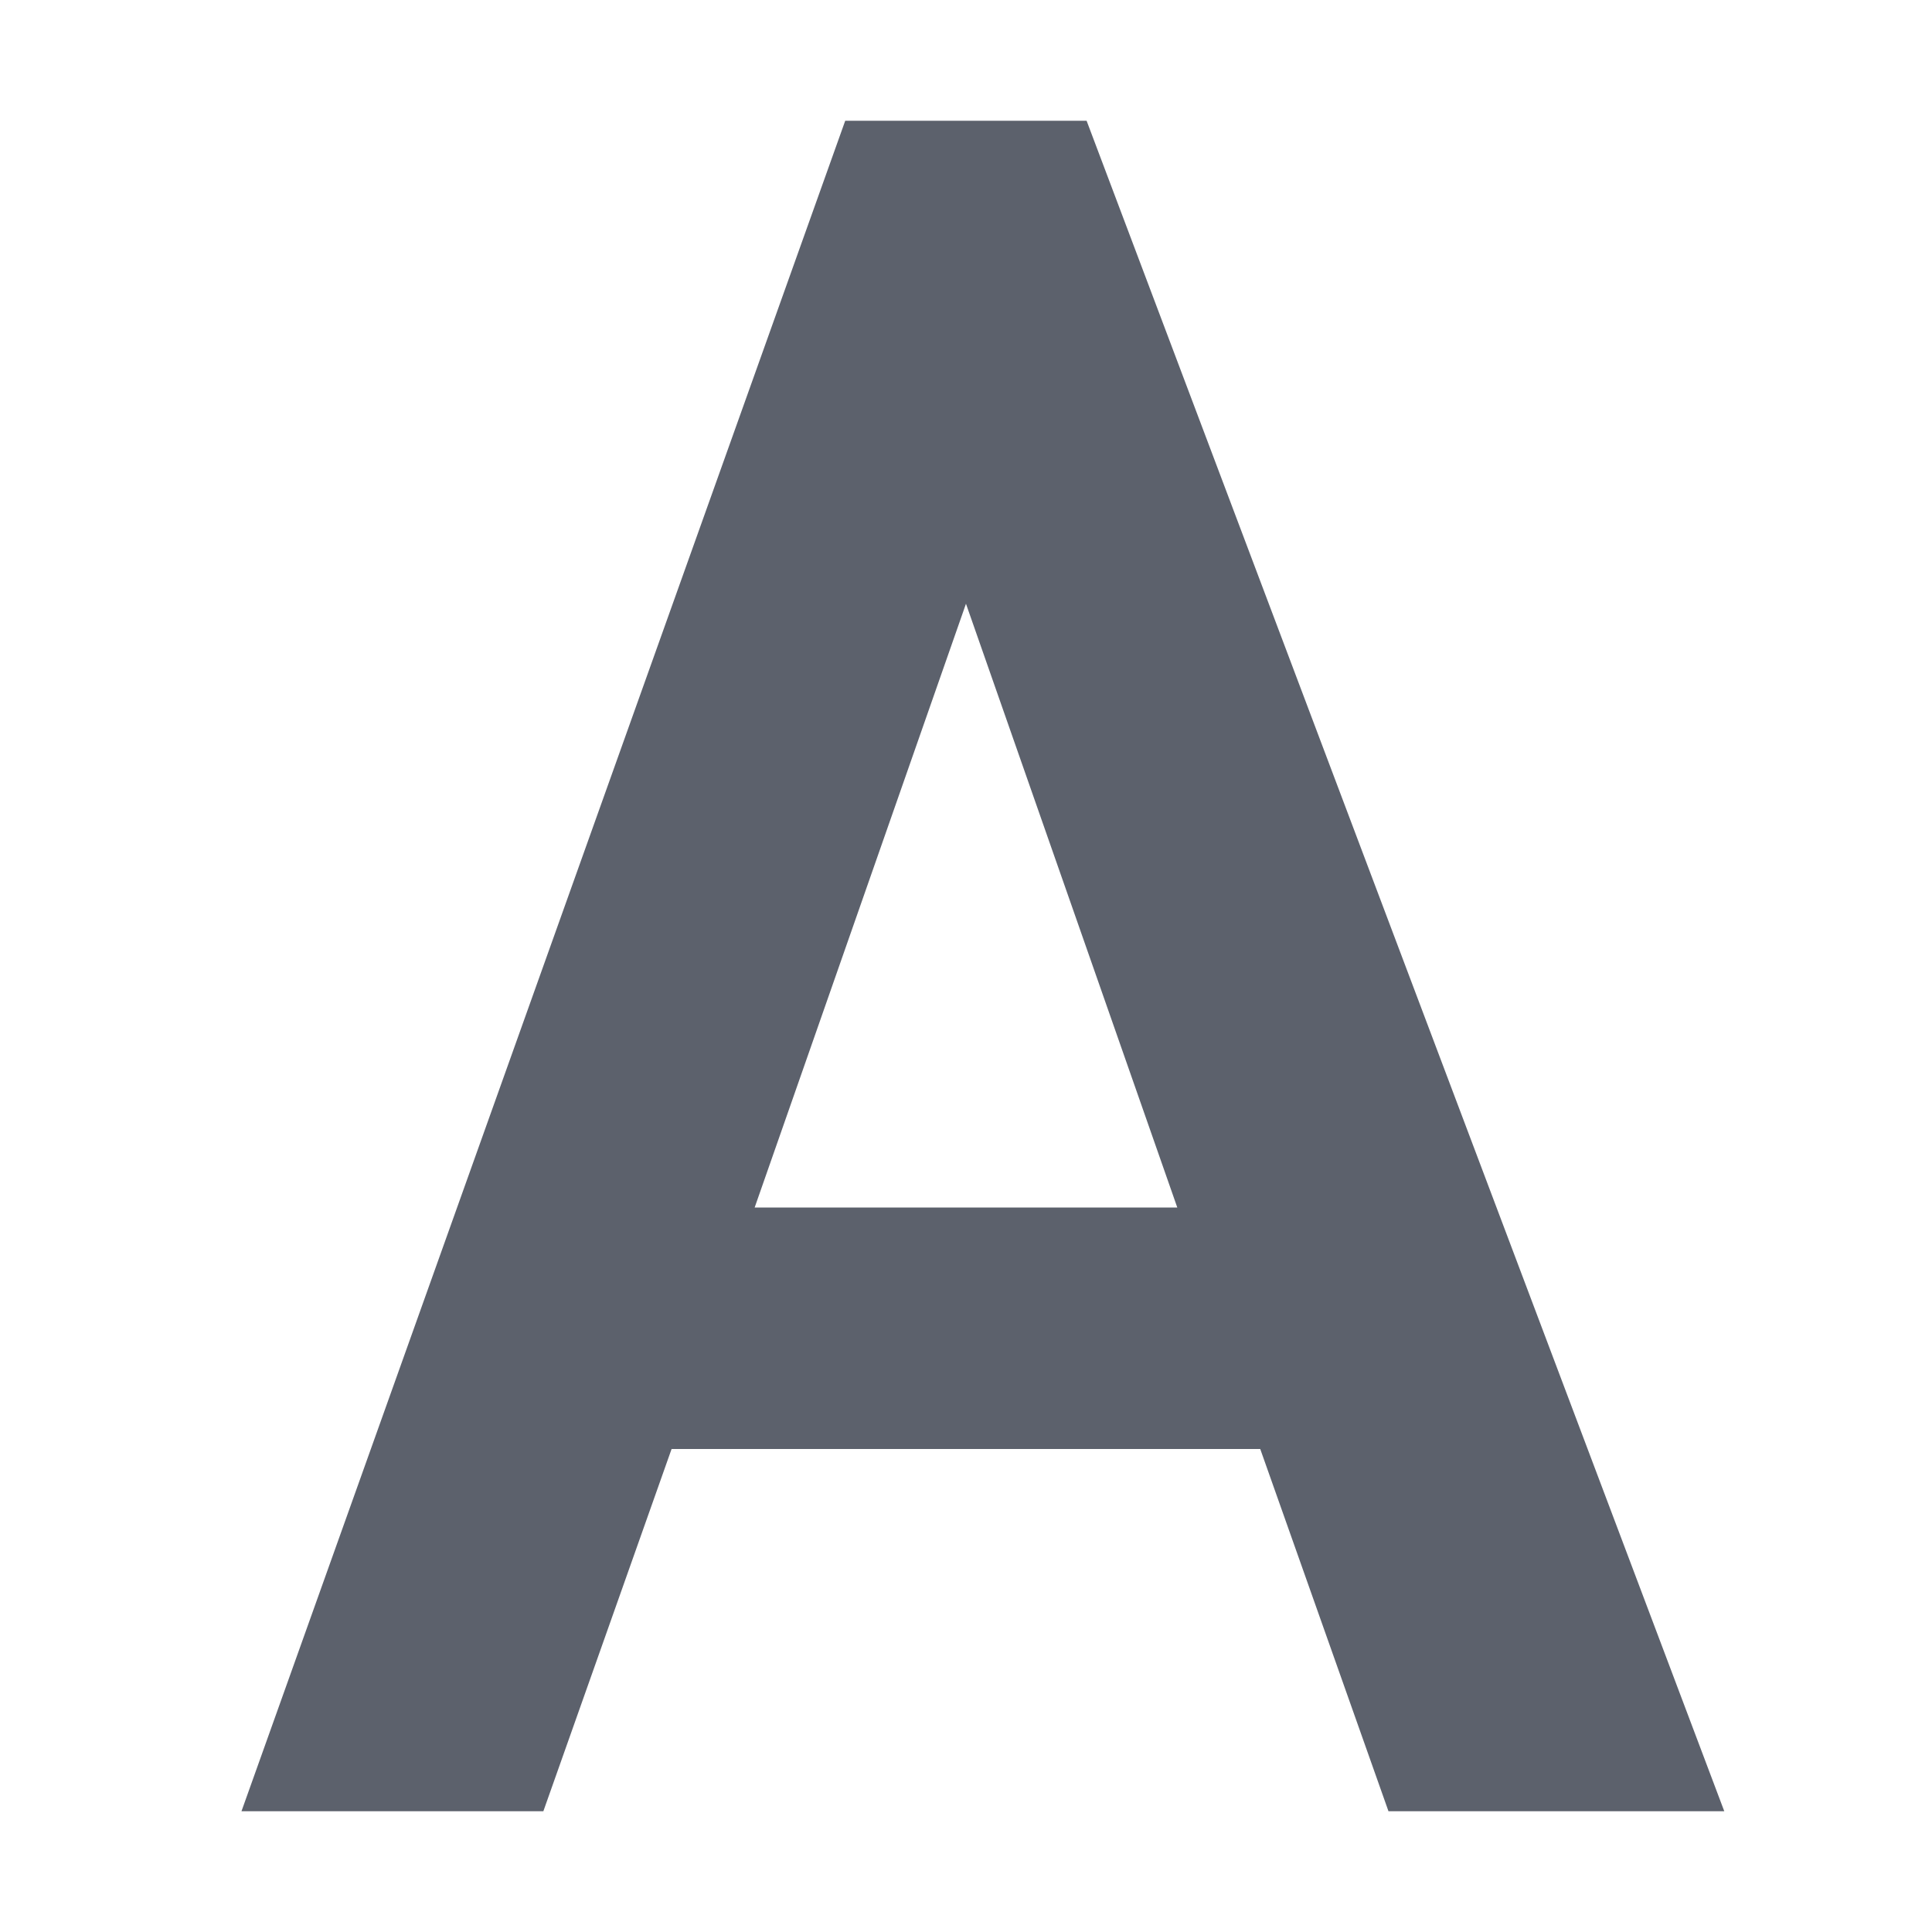
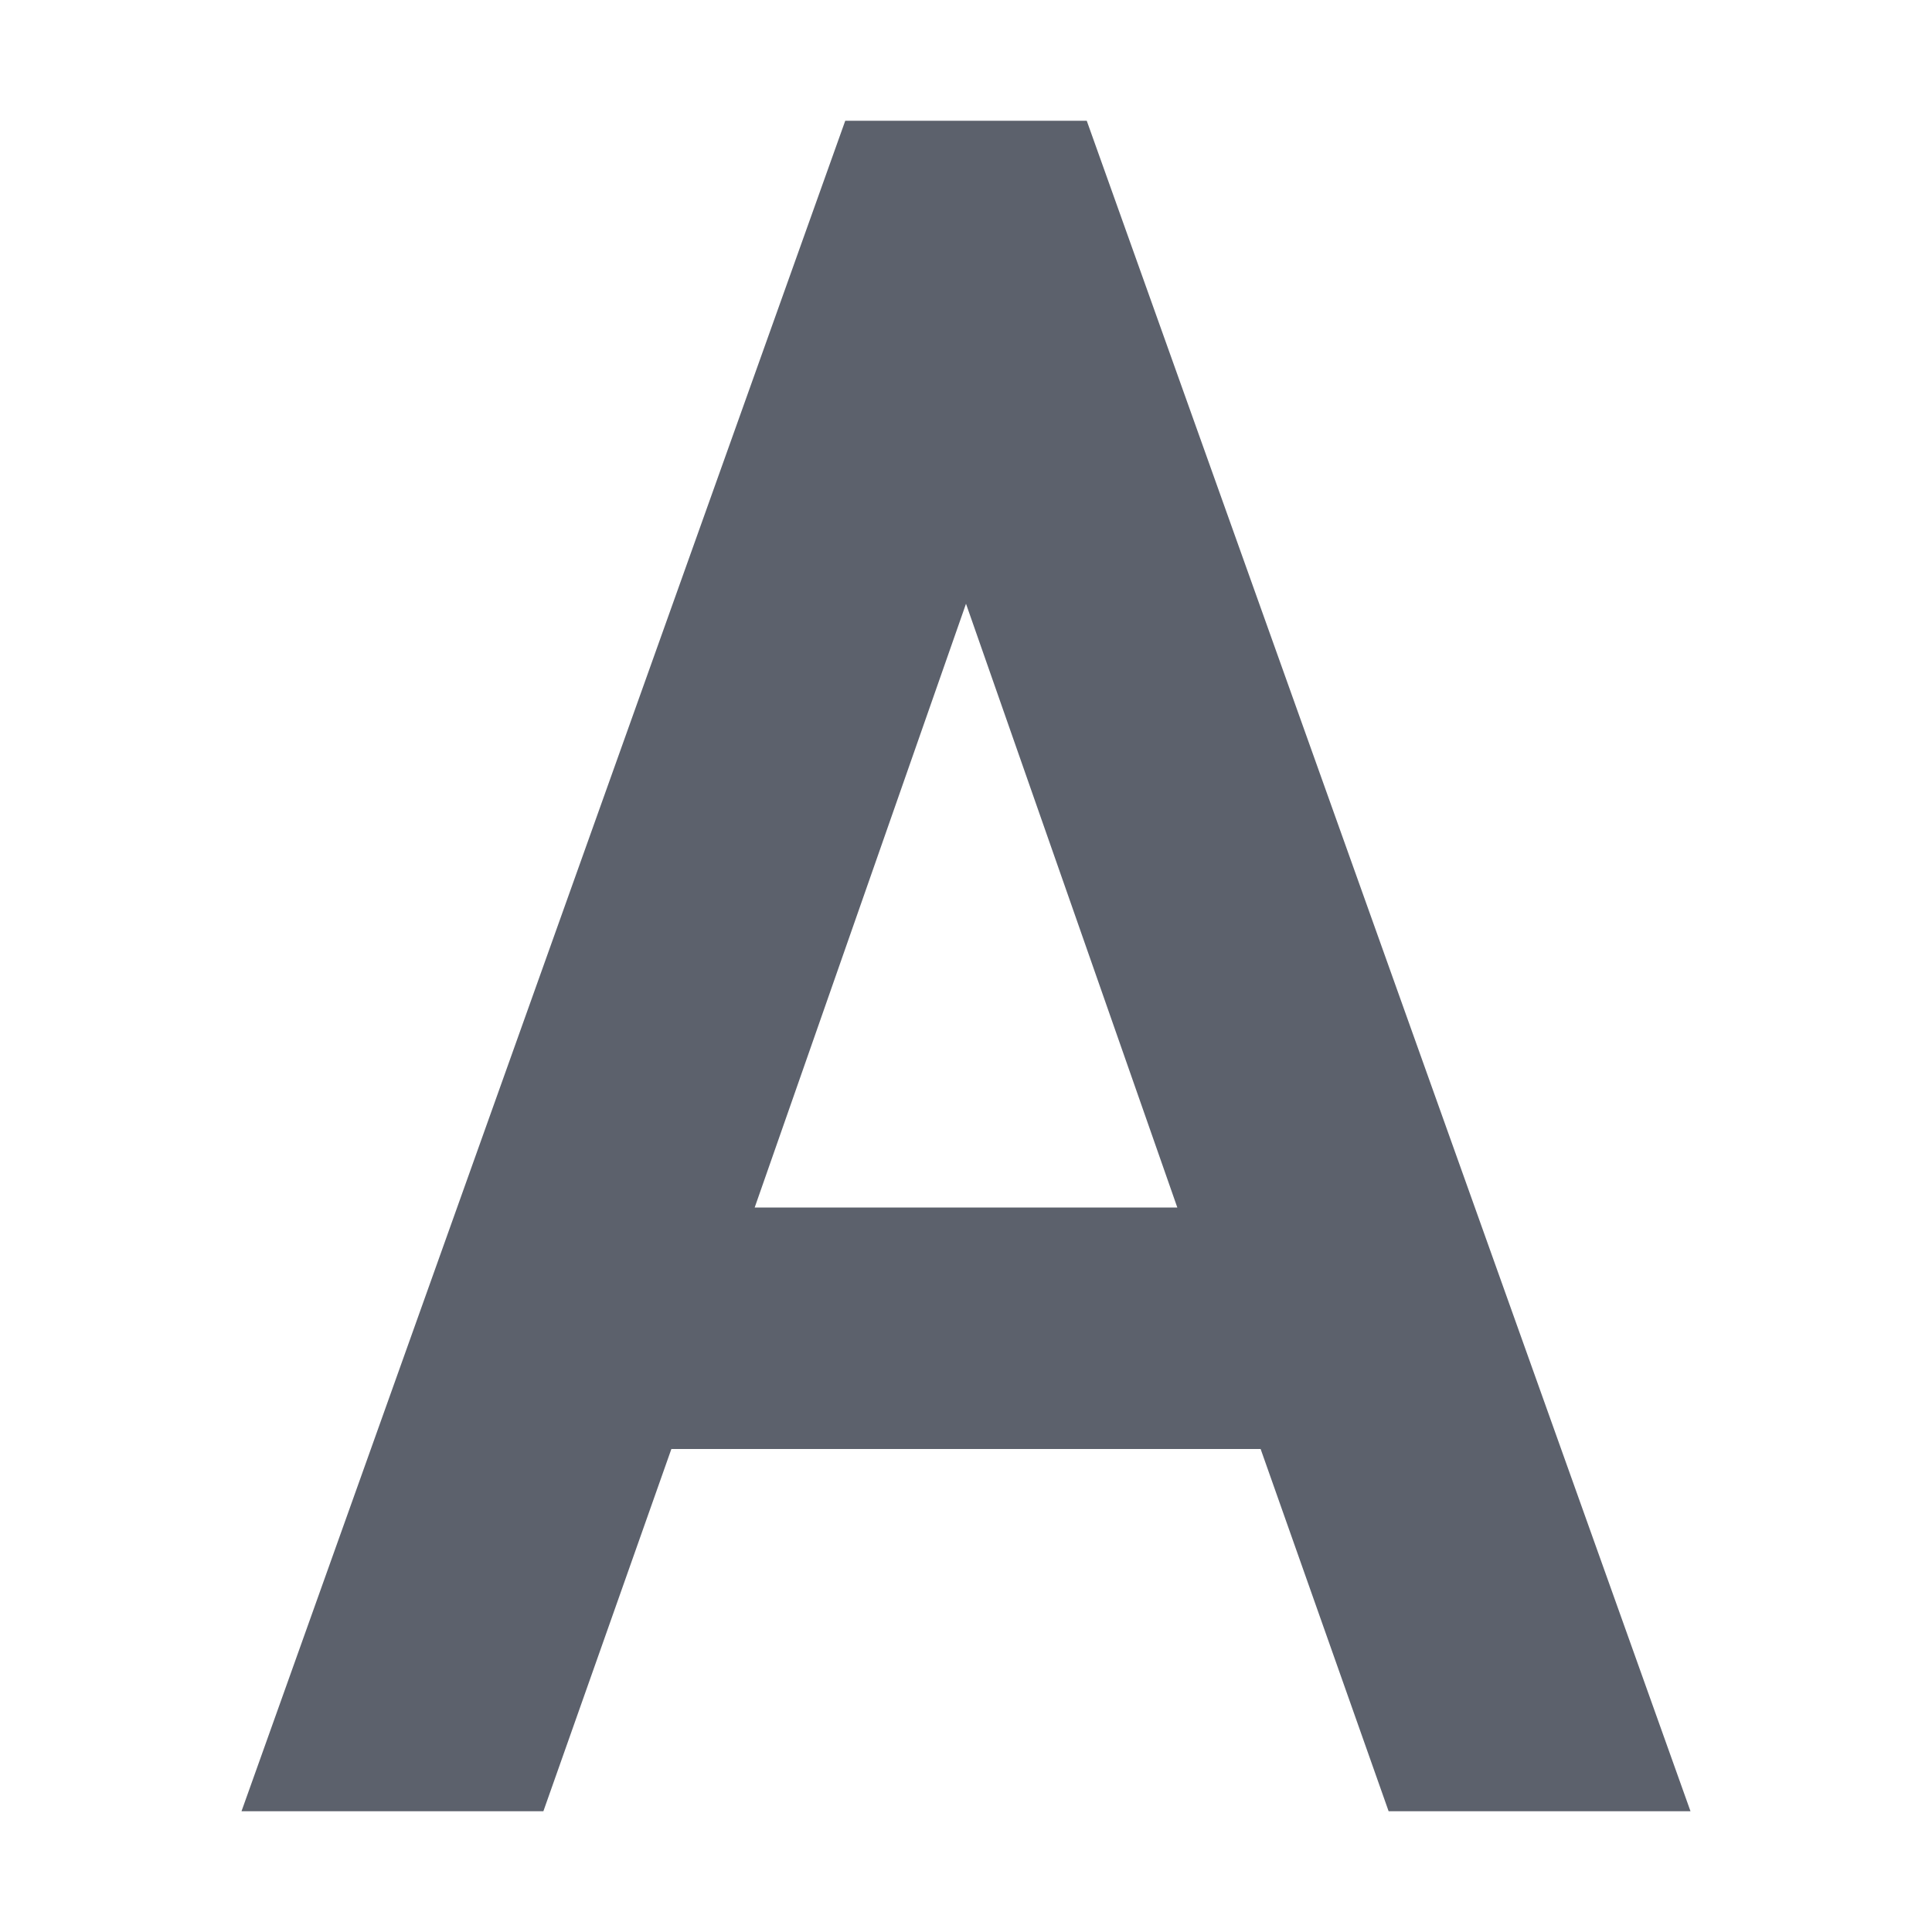
- <svg xmlns="http://www.w3.org/2000/svg" height="16" style="enable-background:new" version="1.1" width="16">
-   <g transform="translate(-385.0002,-121)">
-     <path d="m 392,122 -5,14 2.5,0 1.062,-3 4.875,0 1.062,3 2.781,0 -5.281,-14 -2,0 z m 1,4 1.75,5 -3.5,0 1.75,-5 z" style="fill:#5c616c;fill-opacity:1;" />
-   </g>
+ <svg xmlns="http://www.w3.org/2000/svg" width="16" height="16" version="1.1">
+   <path style="fill:#5c616c" d="M 7,1 2,15 H 4.5 L 5.56,12 H 10.44 L 11.5,15 H 14 L 9,1 Z M 8,5 9.75,10 H 6.25 Z" />
</svg>
